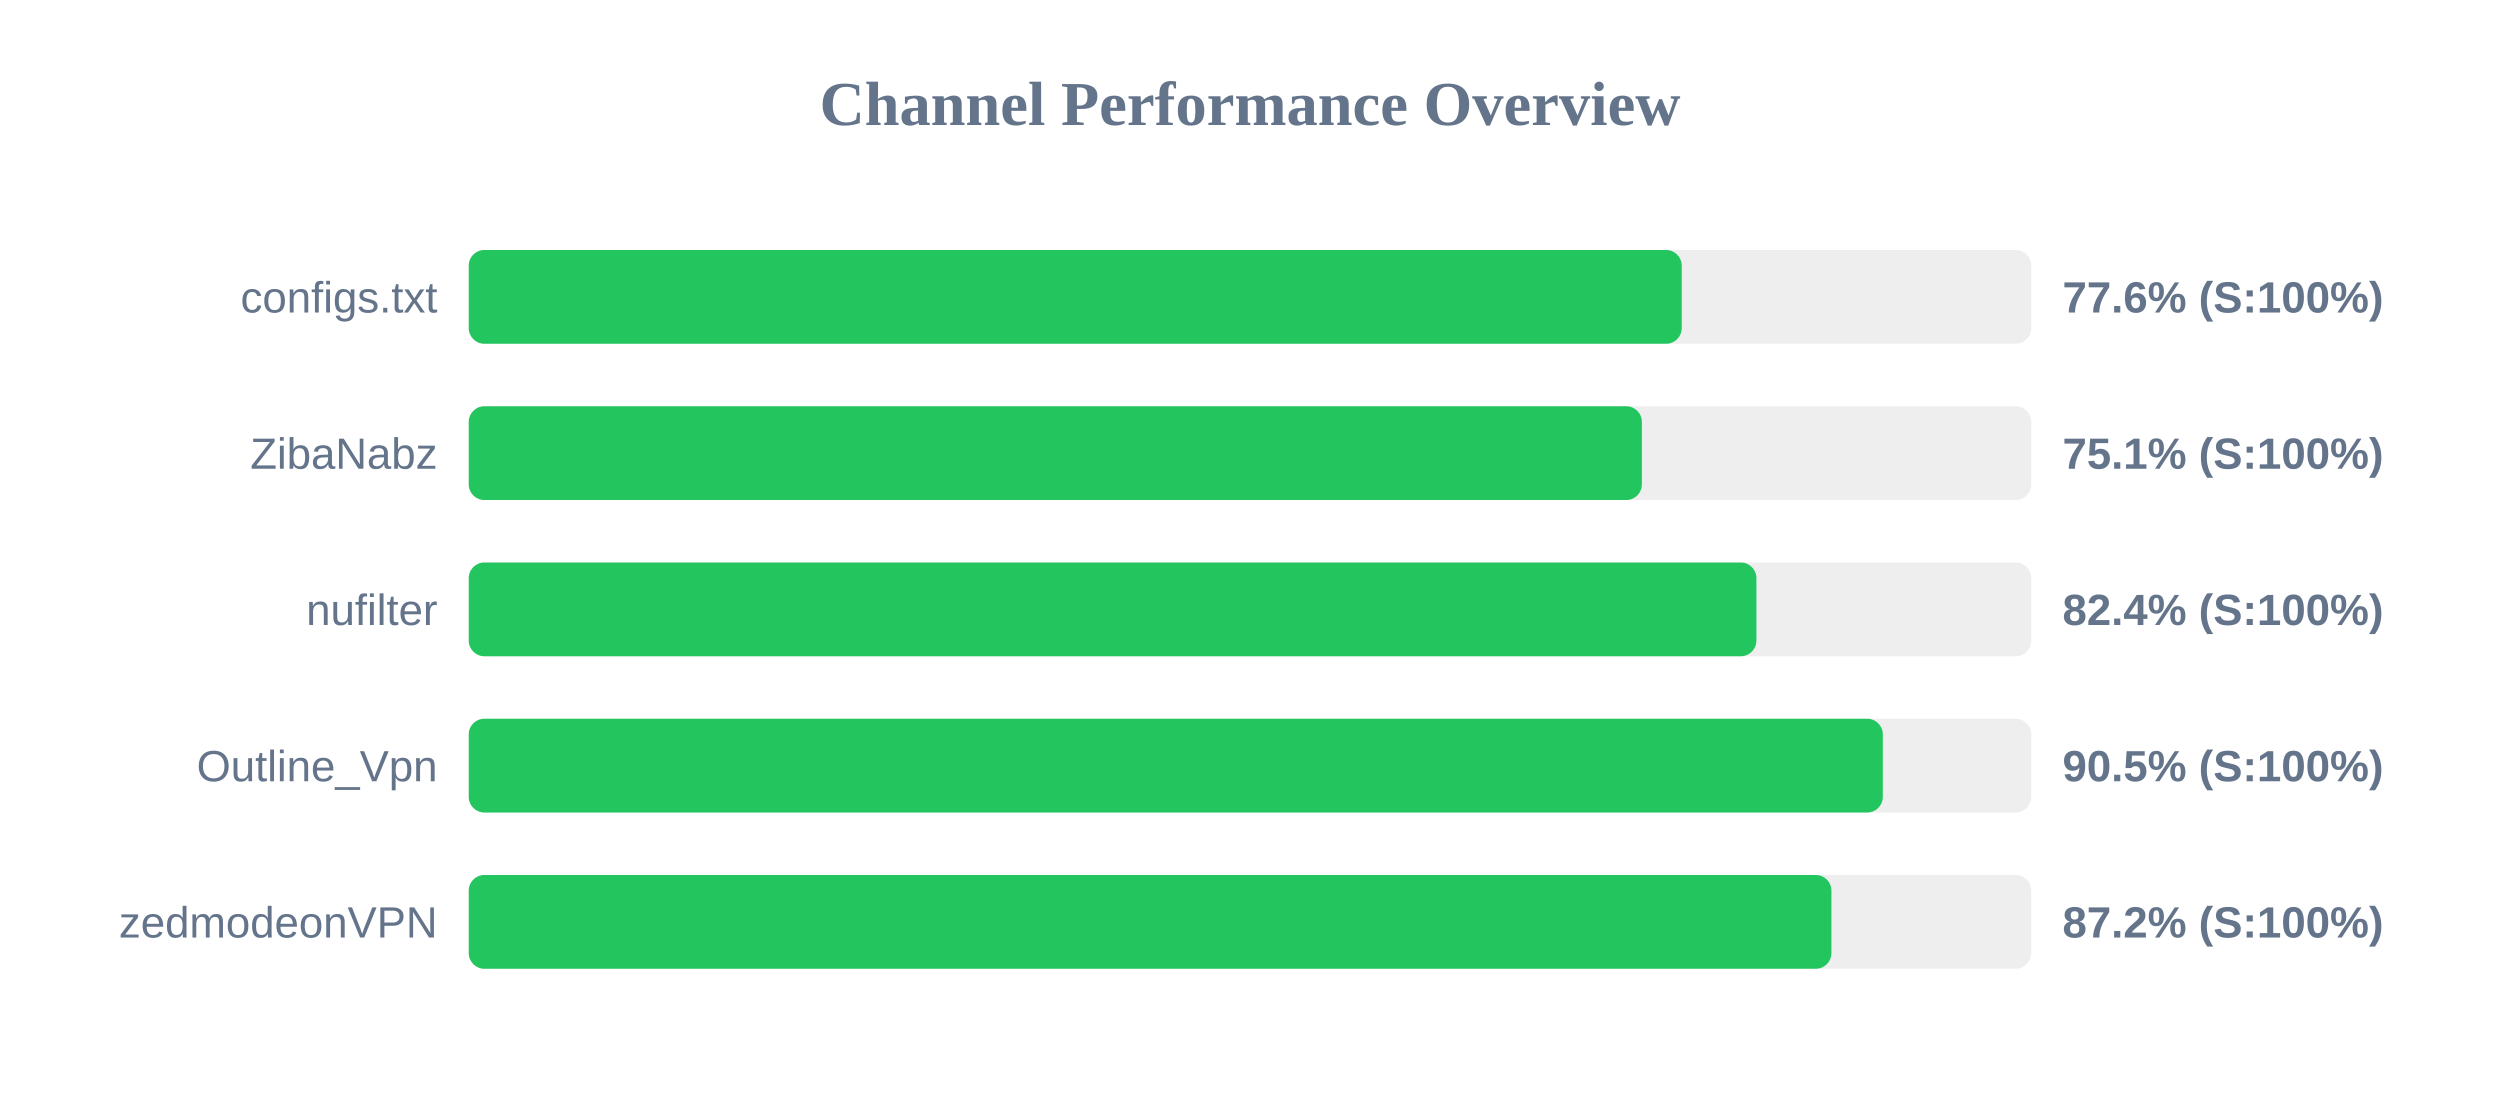
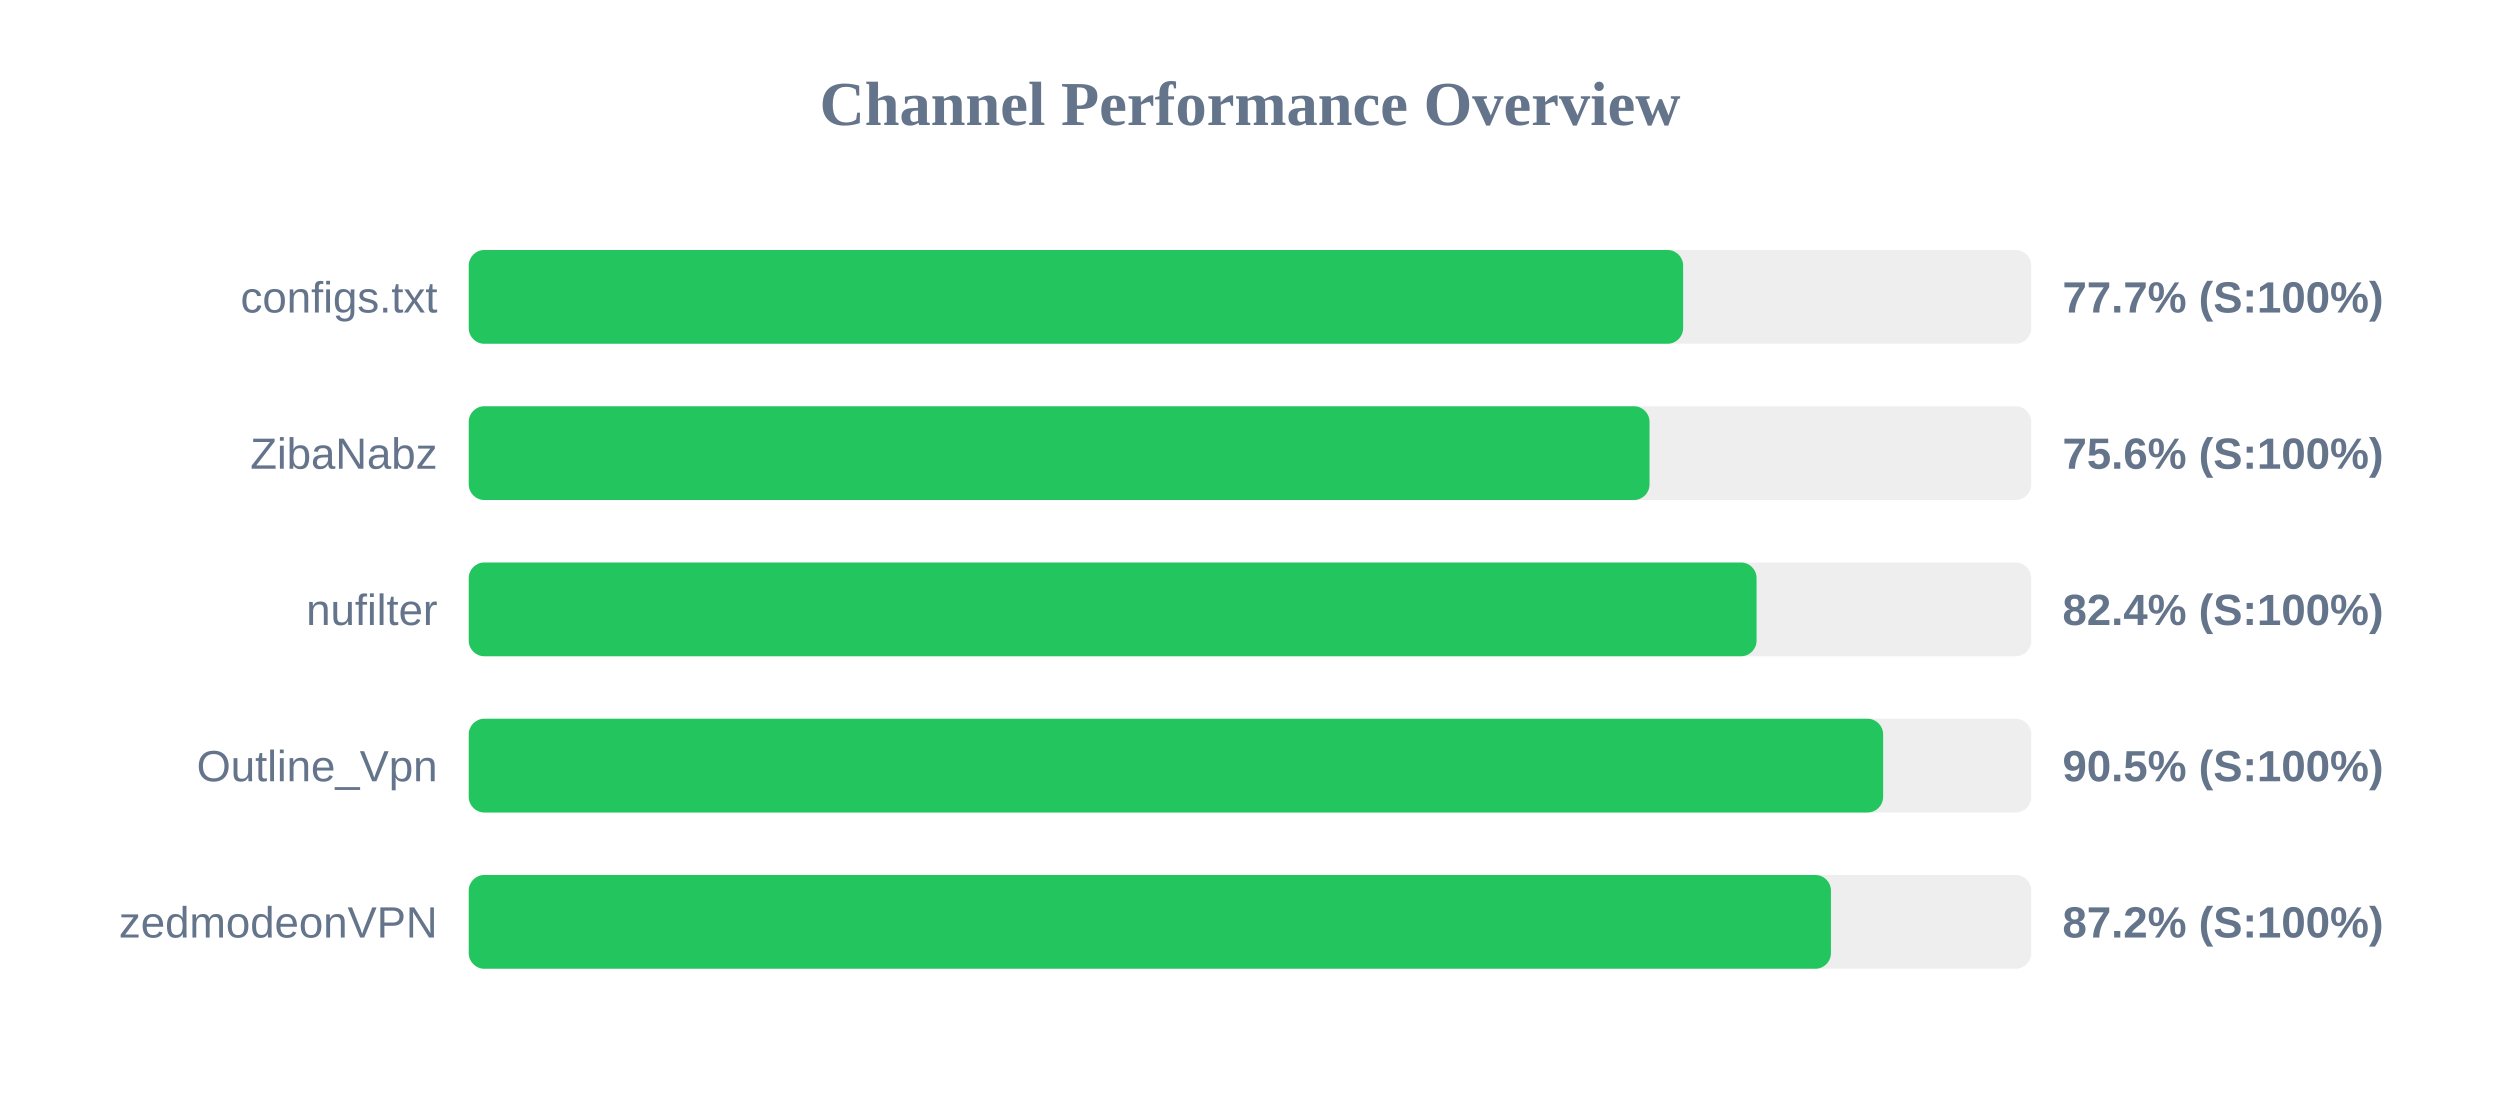
<svg xmlns="http://www.w3.org/2000/svg" width="800" height="350" version="1.1">
  <style>
        .row { font: 14px Arial; fill: #64748b; }
        .score { font: bold 14px Arial; fill: #64748b; }
    </style>
  <text x="400" y="40" text-anchor="middle" font-size="20px" font-weight="bold" fill="#64748b">Channel Performance Overview</text>
  <rect x="150" y="80" width="500" height="30" fill="#eee" rx="5" />
-   <rect x="150" y="80" width="388.15" height="30" fill="#22c55e" rx="5" />
+   <rect x="150" y="80" width="388.6" height="30" fill="#22c55e" rx="5" />
  <text x="140" y="100" text-anchor="end" class="row">configs.txt</text>
-   <text x="660" y="100" text-anchor="start" class="score">77.6% (S:100%)</text>
+   <text x="660" y="100" text-anchor="start" class="score">77.7% (S:100%)</text>
  <rect x="150" y="130" width="500" height="30" fill="#eee" rx="5" />
-   <rect x="150" y="130" width="375.4" height="30" fill="#22c55e" rx="5" />
+   <rect x="150" y="130" width="377.85" height="30" fill="#22c55e" rx="5" />
  <text x="140" y="150" text-anchor="end" class="row">ZibaNabz</text>
-   <text x="660" y="150" text-anchor="start" class="score">75.1% (S:100%)</text>
+   <text x="660" y="150" text-anchor="start" class="score">75.6% (S:100%)</text>
  <rect x="150" y="180" width="500" height="30" fill="#eee" rx="5" />
-   <rect x="150" y="180" width="412.05" height="30" fill="#22c55e" rx="5" />
+   <rect x="150" y="180" width="412.1" height="30" fill="#22c55e" rx="5" />
  <text x="140" y="200" text-anchor="end" class="row">nufilter</text>
  <text x="660" y="200" text-anchor="start" class="score">82.4% (S:100%)</text>
  <rect x="150" y="230" width="500" height="30" fill="#eee" rx="5" />
-   <rect x="150" y="230" width="452.5" height="30" fill="#22c55e" rx="5" />
+   <rect x="150" y="230" width="452.6" height="30" fill="#22c55e" rx="5" />
  <text x="140" y="250" text-anchor="end" class="row">Outline_Vpn</text>
  <text x="660" y="250" text-anchor="start" class="score">90.5% (S:100%)</text>
  <rect x="150" y="280" width="500" height="30" fill="#eee" rx="5" />
-   <rect x="150" y="280" width="436.05" height="30" fill="#22c55e" rx="5" />
+   <rect x="150" y="280" width="435.9" height="30" fill="#22c55e" rx="5" />
  <text x="140" y="300" text-anchor="end" class="row">zedmodeonVPN</text>
  <text x="660" y="300" text-anchor="start" class="score">87.2% (S:100%)</text>
</svg>
